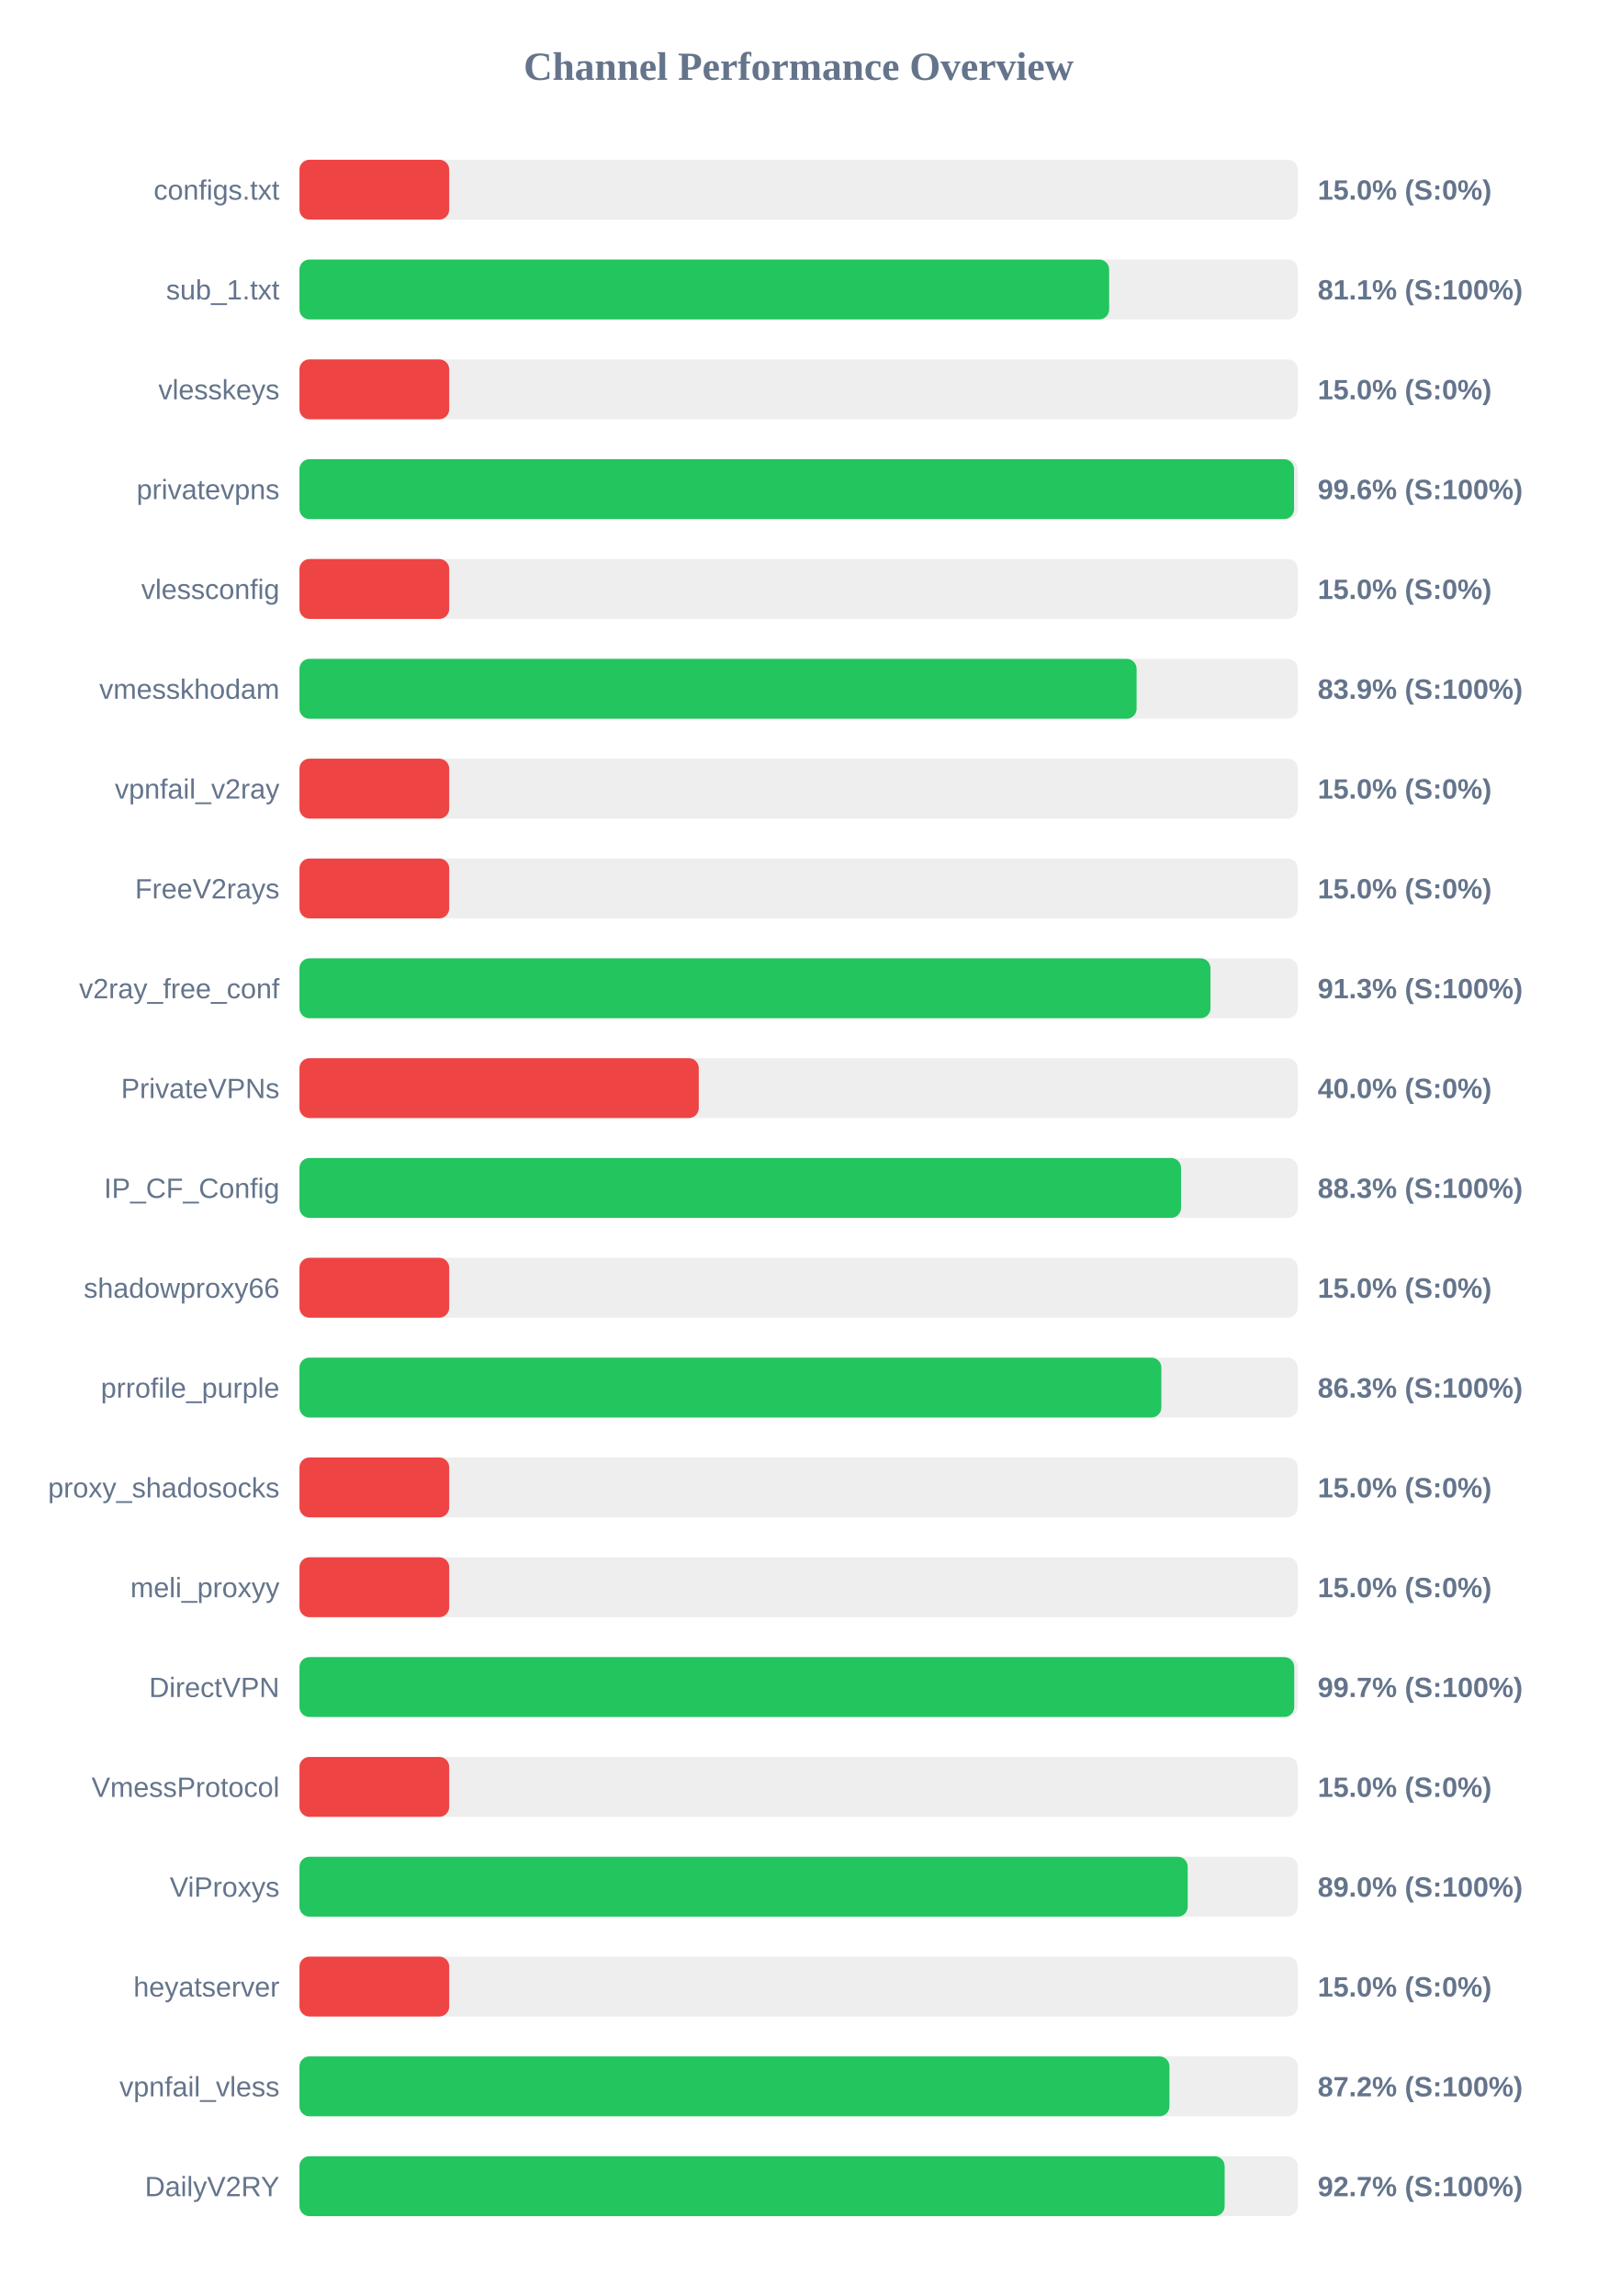
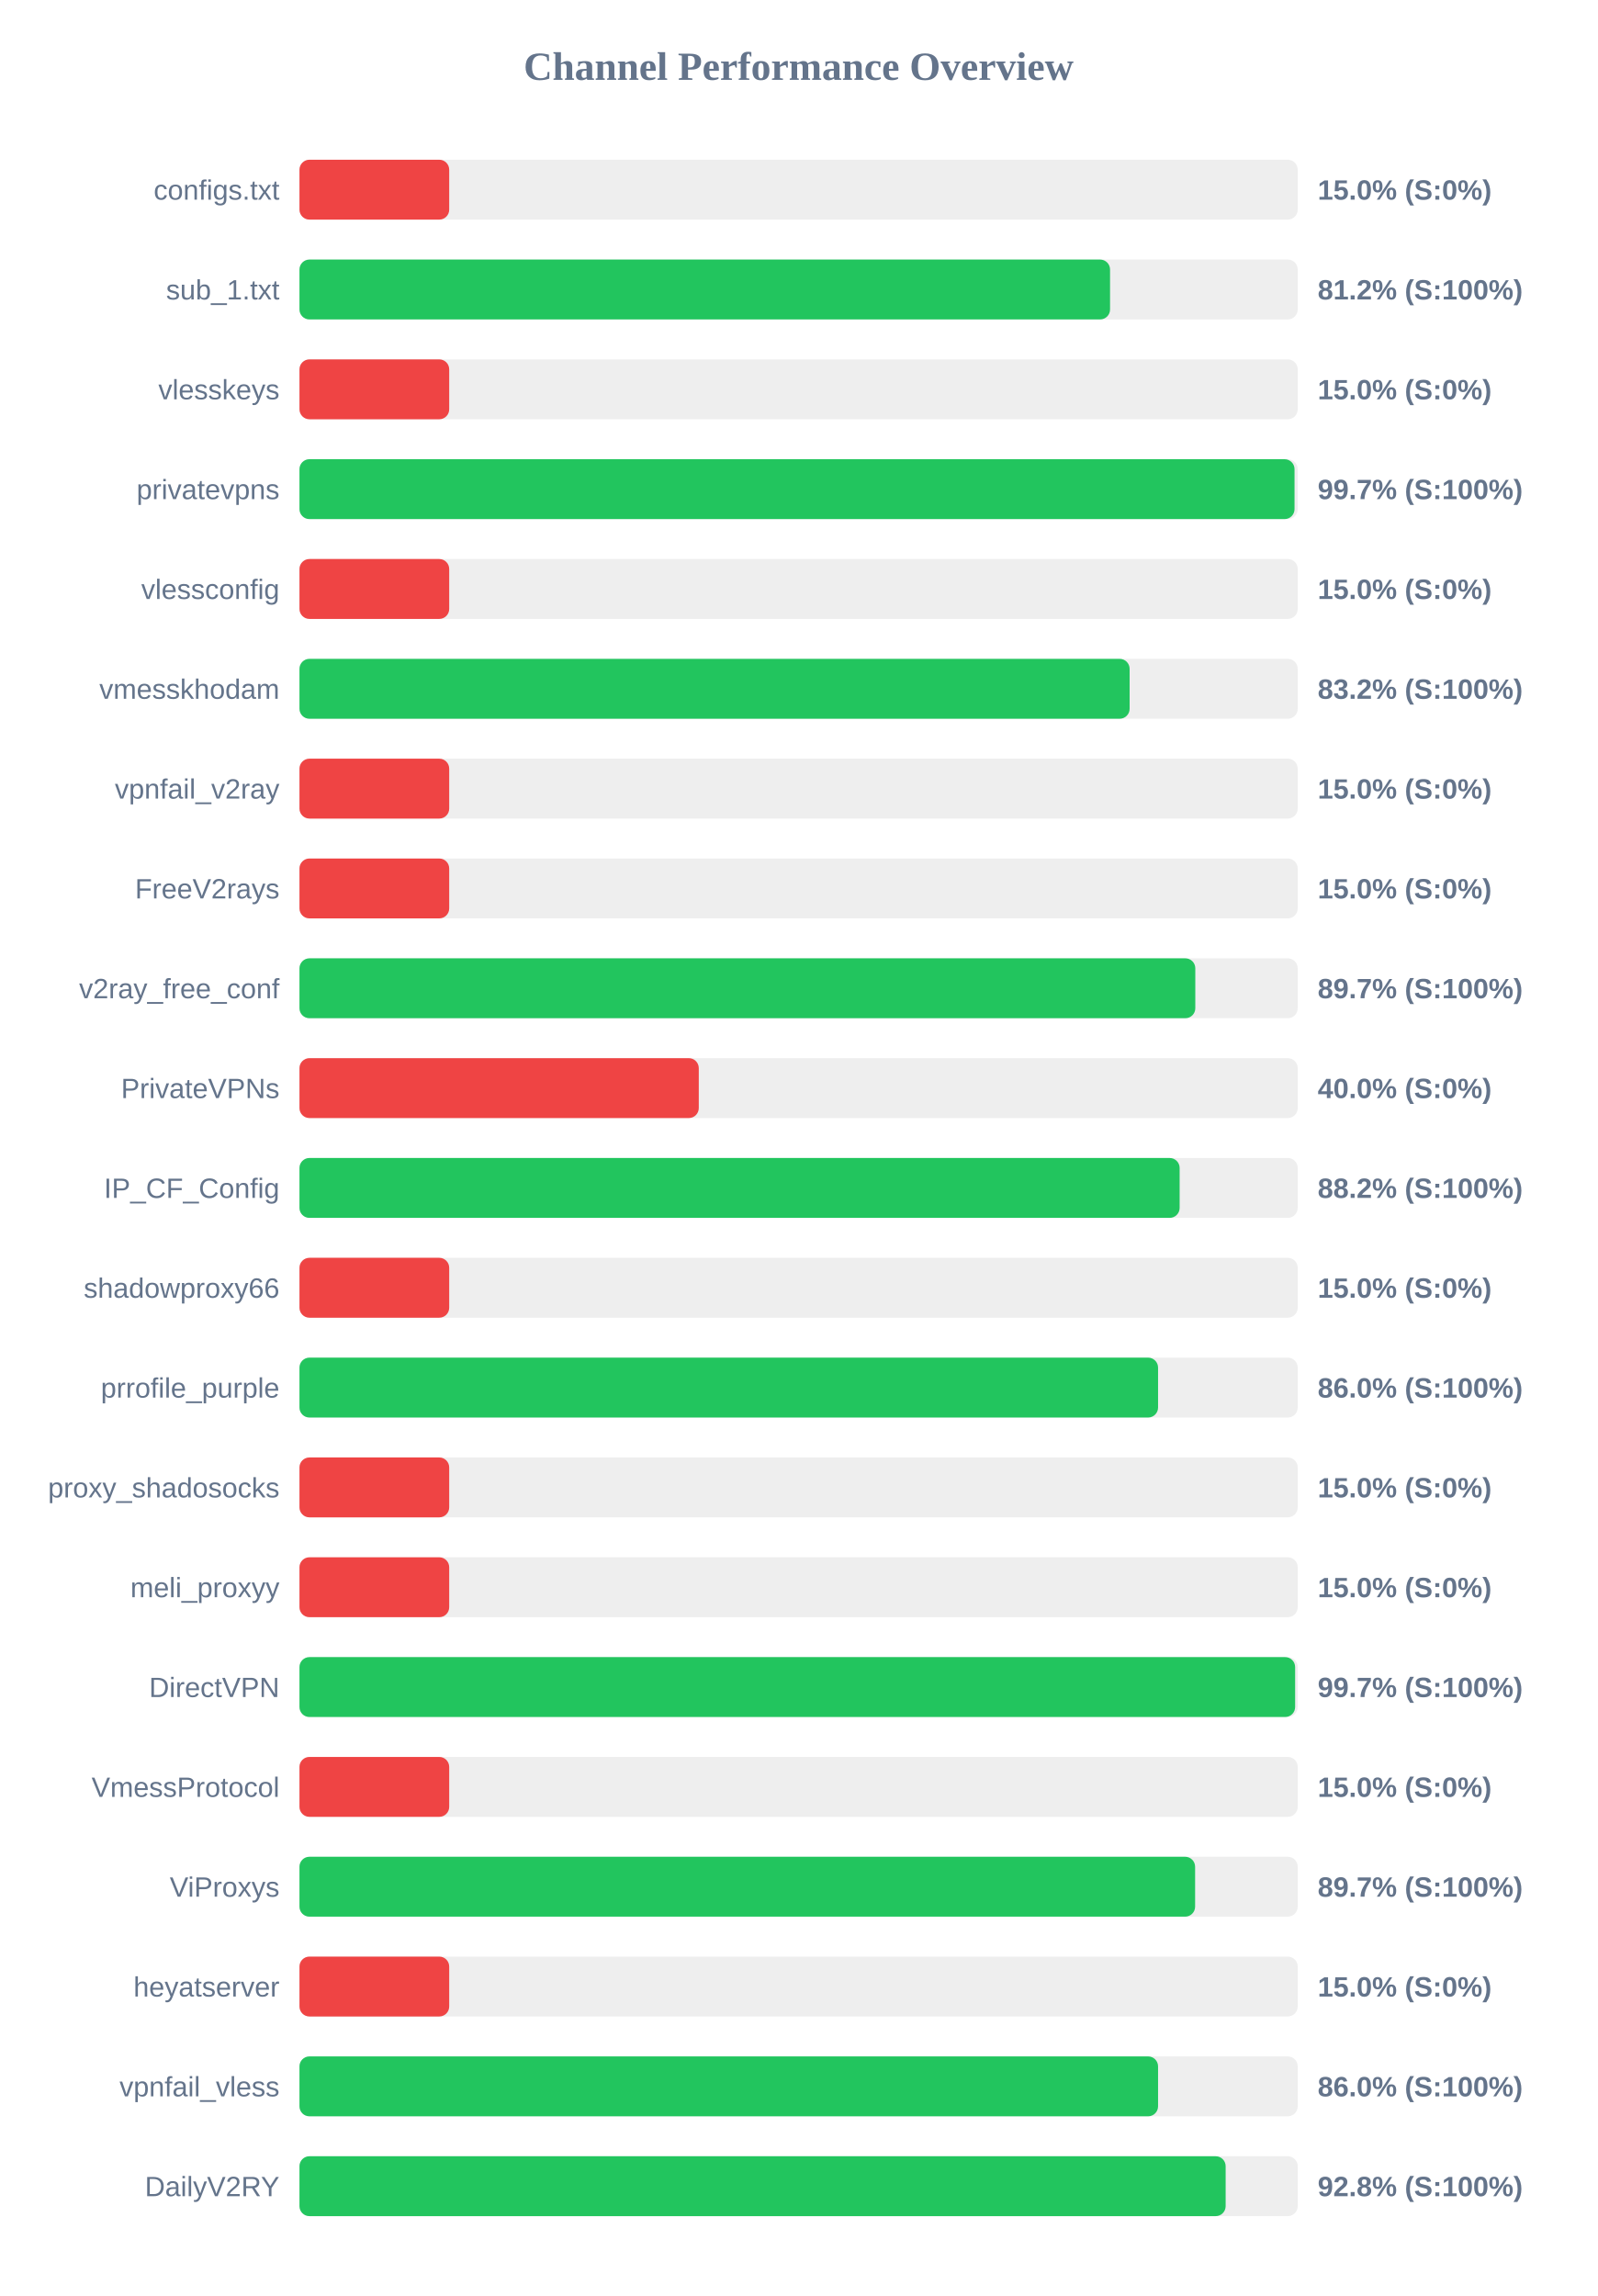
<svg xmlns="http://www.w3.org/2000/svg" width="800" height="1150" version="1.1">
  <style>
        .row { font: 14px Arial; fill: #64748b; }
        .score { font: bold 14px Arial; fill: #64748b; }
    </style>
  <text x="400" y="40" text-anchor="middle" font-size="20px" font-weight="bold" fill="#64748b">Channel Performance Overview</text>
  <rect x="150" y="80" width="500" height="30" fill="#eee" rx="5" />
  <rect x="150" y="80" width="75.0" height="30" fill="#ef4444" rx="5" />
  <text x="140" y="100" text-anchor="end" class="row">configs.txt</text>
  <text x="660" y="100" text-anchor="start" class="score">15.0% (S:0%)</text>
  <rect x="150" y="130" width="500" height="30" fill="#eee" rx="5" />
-   <rect x="150" y="130" width="405.55" height="30" fill="#22c55e" rx="5" />
+   <rect x="150" y="130" width="406.0" height="30" fill="#22c55e" rx="5" />
  <text x="140" y="150" text-anchor="end" class="row">sub_1.txt</text>
-   <text x="660" y="150" text-anchor="start" class="score">81.1% (S:100%)</text>
+   <text x="660" y="150" text-anchor="start" class="score">81.2% (S:100%)</text>
  <rect x="150" y="180" width="500" height="30" fill="#eee" rx="5" />
  <rect x="150" y="180" width="75.0" height="30" fill="#ef4444" rx="5" />
  <text x="140" y="200" text-anchor="end" class="row">vlesskeys</text>
  <text x="660" y="200" text-anchor="start" class="score">15.0% (S:0%)</text>
  <rect x="150" y="230" width="500" height="30" fill="#eee" rx="5" />
-   <rect x="150" y="230" width="498.15" height="30" fill="#22c55e" rx="5" />
+   <rect x="150" y="230" width="498.4" height="30" fill="#22c55e" rx="5" />
  <text x="140" y="250" text-anchor="end" class="row">privatevpns</text>
-   <text x="660" y="250" text-anchor="start" class="score">99.6% (S:100%)</text>
+   <text x="660" y="250" text-anchor="start" class="score">99.7% (S:100%)</text>
  <rect x="150" y="280" width="500" height="30" fill="#eee" rx="5" />
  <rect x="150" y="280" width="75.0" height="30" fill="#ef4444" rx="5" />
  <text x="140" y="300" text-anchor="end" class="row">vlessconfig</text>
  <text x="660" y="300" text-anchor="start" class="score">15.0% (S:0%)</text>
  <rect x="150" y="330" width="500" height="30" fill="#eee" rx="5" />
-   <rect x="150" y="330" width="419.3" height="30" fill="#22c55e" rx="5" />
+   <rect x="150" y="330" width="415.8" height="30" fill="#22c55e" rx="5" />
  <text x="140" y="350" text-anchor="end" class="row">vmesskhodam</text>
-   <text x="660" y="350" text-anchor="start" class="score">83.9% (S:100%)</text>
+   <text x="660" y="350" text-anchor="start" class="score">83.2% (S:100%)</text>
  <rect x="150" y="380" width="500" height="30" fill="#eee" rx="5" />
  <rect x="150" y="380" width="75.0" height="30" fill="#ef4444" rx="5" />
  <text x="140" y="400" text-anchor="end" class="row">vpnfail_v2ray</text>
  <text x="660" y="400" text-anchor="start" class="score">15.0% (S:0%)</text>
  <rect x="150" y="430" width="500" height="30" fill="#eee" rx="5" />
  <rect x="150" y="430" width="75.0" height="30" fill="#ef4444" rx="5" />
  <text x="140" y="450" text-anchor="end" class="row">FreeV2rays</text>
  <text x="660" y="450" text-anchor="start" class="score">15.0% (S:0%)</text>
  <rect x="150" y="480" width="500" height="30" fill="#eee" rx="5" />
-   <rect x="150" y="480" width="456.3" height="30" fill="#22c55e" rx="5" />
+   <rect x="150" y="480" width="448.7" height="30" fill="#22c55e" rx="5" />
  <text x="140" y="500" text-anchor="end" class="row">v2ray_free_conf</text>
-   <text x="660" y="500" text-anchor="start" class="score">91.3% (S:100%)</text>
+   <text x="660" y="500" text-anchor="start" class="score">89.7% (S:100%)</text>
  <rect x="150" y="530" width="500" height="30" fill="#eee" rx="5" />
  <rect x="150" y="530" width="200.0" height="30" fill="#ef4444" rx="5" />
  <text x="140" y="550" text-anchor="end" class="row">PrivateVPNs</text>
  <text x="660" y="550" text-anchor="start" class="score">40.0% (S:0%)</text>
  <rect x="150" y="580" width="500" height="30" fill="#eee" rx="5" />
-   <rect x="150" y="580" width="441.55" height="30" fill="#22c55e" rx="5" />
+   <rect x="150" y="580" width="440.85" height="30" fill="#22c55e" rx="5" />
  <text x="140" y="600" text-anchor="end" class="row">IP_CF_Config</text>
-   <text x="660" y="600" text-anchor="start" class="score">88.3% (S:100%)</text>
+   <text x="660" y="600" text-anchor="start" class="score">88.2% (S:100%)</text>
  <rect x="150" y="630" width="500" height="30" fill="#eee" rx="5" />
  <rect x="150" y="630" width="75.0" height="30" fill="#ef4444" rx="5" />
  <text x="140" y="650" text-anchor="end" class="row">shadowproxy66</text>
  <text x="660" y="650" text-anchor="start" class="score">15.0% (S:0%)</text>
  <rect x="150" y="680" width="500" height="30" fill="#eee" rx="5" />
-   <rect x="150" y="680" width="431.7" height="30" fill="#22c55e" rx="5" />
+   <rect x="150" y="680" width="430.05" height="30" fill="#22c55e" rx="5" />
  <text x="140" y="700" text-anchor="end" class="row">prrofile_purple</text>
-   <text x="660" y="700" text-anchor="start" class="score">86.3% (S:100%)</text>
+   <text x="660" y="700" text-anchor="start" class="score">86.0% (S:100%)</text>
  <rect x="150" y="730" width="500" height="30" fill="#eee" rx="5" />
  <rect x="150" y="730" width="75.0" height="30" fill="#ef4444" rx="5" />
  <text x="140" y="750" text-anchor="end" class="row">proxy_shadosocks</text>
  <text x="660" y="750" text-anchor="start" class="score">15.0% (S:0%)</text>
  <rect x="150" y="780" width="500" height="30" fill="#eee" rx="5" />
  <rect x="150" y="780" width="75.0" height="30" fill="#ef4444" rx="5" />
  <text x="140" y="800" text-anchor="end" class="row">meli_proxyy</text>
  <text x="660" y="800" text-anchor="start" class="score">15.0% (S:0%)</text>
  <rect x="150" y="830" width="500" height="30" fill="#eee" rx="5" />
-   <rect x="150" y="830" width="498.25" height="30" fill="#22c55e" rx="5" />
+   <rect x="150" y="830" width="498.7" height="30" fill="#22c55e" rx="5" />
  <text x="140" y="850" text-anchor="end" class="row">DirectVPN</text>
  <text x="660" y="850" text-anchor="start" class="score">99.7% (S:100%)</text>
  <rect x="150" y="880" width="500" height="30" fill="#eee" rx="5" />
  <rect x="150" y="880" width="75.0" height="30" fill="#ef4444" rx="5" />
  <text x="140" y="900" text-anchor="end" class="row">VmessProtocol</text>
  <text x="660" y="900" text-anchor="start" class="score">15.0% (S:0%)</text>
  <rect x="150" y="930" width="500" height="30" fill="#eee" rx="5" />
-   <rect x="150" y="930" width="444.9" height="30" fill="#22c55e" rx="5" />
+   <rect x="150" y="930" width="448.6" height="30" fill="#22c55e" rx="5" />
  <text x="140" y="950" text-anchor="end" class="row">ViProxys</text>
-   <text x="660" y="950" text-anchor="start" class="score">89.0% (S:100%)</text>
+   <text x="660" y="950" text-anchor="start" class="score">89.7% (S:100%)</text>
  <rect x="150" y="980" width="500" height="30" fill="#eee" rx="5" />
  <rect x="150" y="980" width="75.0" height="30" fill="#ef4444" rx="5" />
  <text x="140" y="1000" text-anchor="end" class="row">heyatserver</text>
  <text x="660" y="1000" text-anchor="start" class="score">15.0% (S:0%)</text>
  <rect x="150" y="1030" width="500" height="30" fill="#eee" rx="5" />
-   <rect x="150" y="1030" width="435.75" height="30" fill="#22c55e" rx="5" />
+   <rect x="150" y="1030" width="430.05" height="30" fill="#22c55e" rx="5" />
  <text x="140" y="1050" text-anchor="end" class="row">vpnfail_vless</text>
-   <text x="660" y="1050" text-anchor="start" class="score">87.2% (S:100%)</text>
+   <text x="660" y="1050" text-anchor="start" class="score">86.0% (S:100%)</text>
  <rect x="150" y="1080" width="500" height="30" fill="#eee" rx="5" />
-   <rect x="150" y="1080" width="463.4" height="30" fill="#22c55e" rx="5" />
+   <rect x="150" y="1080" width="463.9" height="30" fill="#22c55e" rx="5" />
  <text x="140" y="1100" text-anchor="end" class="row">DailyV2RY</text>
-   <text x="660" y="1100" text-anchor="start" class="score">92.7% (S:100%)</text>
+   <text x="660" y="1100" text-anchor="start" class="score">92.8% (S:100%)</text>
</svg>
